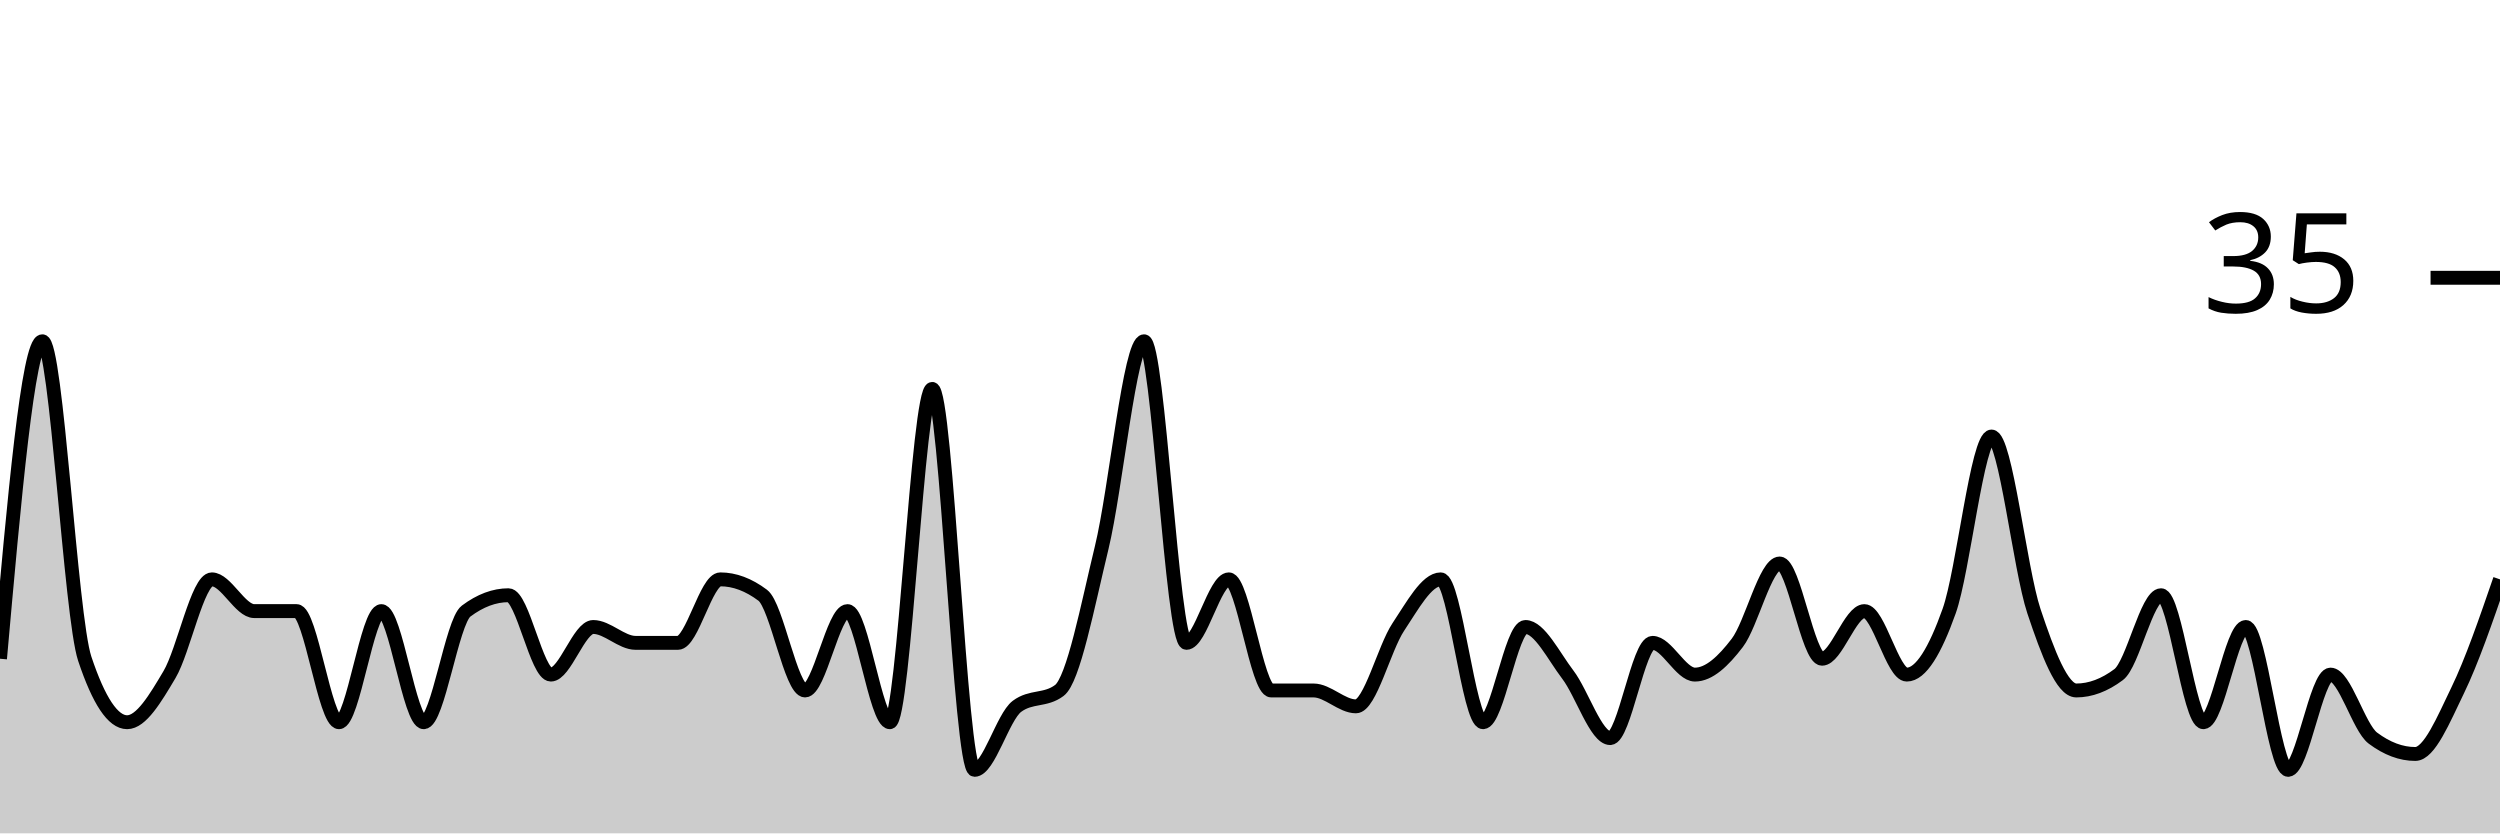
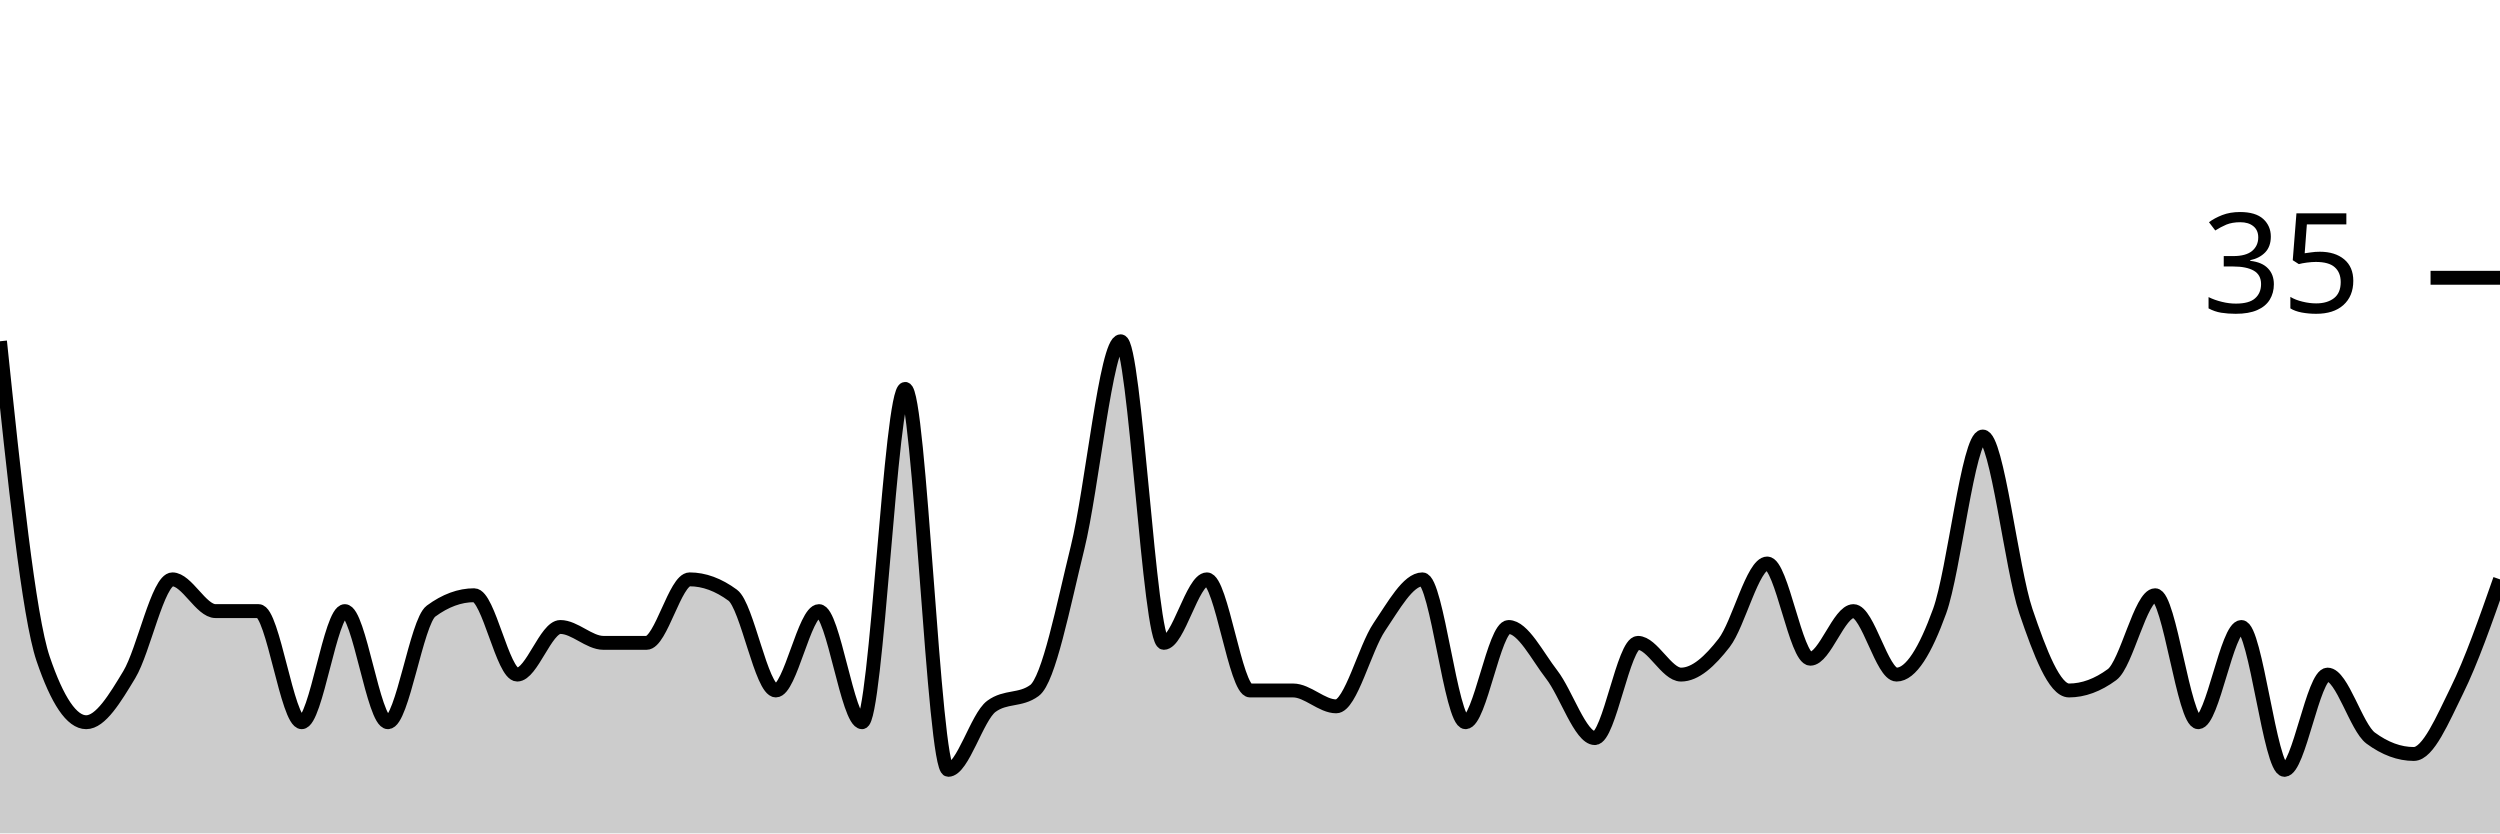
<svg xmlns="http://www.w3.org/2000/svg" viewBox="0 0 180 60">
  <g transform="translate(0,20)">
-     <path class="area" fill="rgba(0, 0, 0, 0.2)" d="M0,27.429C1.017,16,2.034,4.571,3.051,4.571C4.068,4.571,5.085,24.381,6.102,27.429C7.119,30.476,8.136,32,9.153,32C10.169,32,11.186,30.286,12.203,28.571C13.22,26.857,14.237,21.714,15.254,21.714C16.271,21.714,17.288,24,18.305,24C19.322,24,20.339,24,21.356,24C22.373,24,23.39,32,24.407,32C25.424,32,26.441,24,27.458,24C28.475,24,29.492,32,30.508,32C31.525,32,32.542,24.762,33.559,24C34.576,23.238,35.593,22.857,36.61,22.857C37.627,22.857,38.644,28.571,39.661,28.571C40.678,28.571,41.695,25.143,42.712,25.143C43.729,25.143,44.746,26.286,45.763,26.286C46.78,26.286,47.797,26.286,48.814,26.286C49.831,26.286,50.847,21.714,51.864,21.714C52.881,21.714,53.898,22.095,54.915,22.857C55.932,23.619,56.949,29.714,57.966,29.714C58.983,29.714,60,24,61.017,24C62.034,24,63.051,32,64.068,32C65.085,32,66.102,8,67.119,8C68.136,8,69.153,35.429,70.169,35.429C71.186,35.429,72.203,31.619,73.22,30.857C74.237,30.095,75.254,30.476,76.271,29.714C77.288,28.952,78.305,23.619,79.322,19.429C80.339,15.238,81.356,4.571,82.373,4.571C83.39,4.571,84.407,26.286,85.424,26.286C86.441,26.286,87.458,21.714,88.475,21.714C89.492,21.714,90.508,29.714,91.525,29.714C92.542,29.714,93.559,29.714,94.576,29.714C95.593,29.714,96.61,30.857,97.627,30.857C98.644,30.857,99.661,26.667,100.678,25.143C101.695,23.619,102.712,21.714,103.729,21.714C104.746,21.714,105.763,32,106.78,32C107.797,32,108.814,25.143,109.831,25.143C110.847,25.143,111.864,27.238,112.881,28.571C113.898,29.905,114.915,33.143,115.932,33.143C116.949,33.143,117.966,26.286,118.983,26.286C120,26.286,121.017,28.571,122.034,28.571C123.051,28.571,124.068,27.619,125.085,26.286C126.102,24.952,127.119,20.571,128.136,20.571C129.153,20.571,130.169,27.429,131.186,27.429C132.203,27.429,133.22,24,134.237,24C135.254,24,136.271,28.571,137.288,28.571C138.305,28.571,139.322,26.857,140.339,24C141.356,21.143,142.373,11.429,143.39,11.429C144.407,11.429,145.424,20.952,146.441,24C147.458,27.048,148.475,29.714,149.492,29.714C150.508,29.714,151.525,29.333,152.542,28.571C153.559,27.81,154.576,22.857,155.593,22.857C156.61,22.857,157.627,32,158.644,32C159.661,32,160.678,25.143,161.695,25.143C162.712,25.143,163.729,35.429,164.746,35.429C165.763,35.429,166.78,28.571,167.797,28.571C168.814,28.571,169.831,32.381,170.847,33.143C171.864,33.905,172.881,34.286,173.898,34.286C174.915,34.286,175.932,31.81,176.949,29.714C177.966,27.619,178.983,24.667,180,21.714L180,40C178.983,40,177.966,40,176.949,40C175.932,40,174.915,40,173.898,40C172.881,40,171.864,40,170.847,40C169.831,40,168.814,40,167.797,40C166.78,40,165.763,40,164.746,40C163.729,40,162.712,40,161.695,40C160.678,40,159.661,40,158.644,40C157.627,40,156.61,40,155.593,40C154.576,40,153.559,40,152.542,40C151.525,40,150.508,40,149.492,40C148.475,40,147.458,40,146.441,40C145.424,40,144.407,40,143.39,40C142.373,40,141.356,40,140.339,40C139.322,40,138.305,40,137.288,40C136.271,40,135.254,40,134.237,40C133.22,40,132.203,40,131.186,40C130.169,40,129.153,40,128.136,40C127.119,40,126.102,40,125.085,40C124.068,40,123.051,40,122.034,40C121.017,40,120,40,118.983,40C117.966,40,116.949,40,115.932,40C114.915,40,113.898,40,112.881,40C111.864,40,110.847,40,109.831,40C108.814,40,107.797,40,106.78,40C105.763,40,104.746,40,103.729,40C102.712,40,101.695,40,100.678,40C99.661,40,98.644,40,97.627,40C96.61,40,95.593,40,94.576,40C93.559,40,92.542,40,91.525,40C90.508,40,89.492,40,88.475,40C87.458,40,86.441,40,85.424,40C84.407,40,83.39,40,82.373,40C81.356,40,80.339,40,79.322,40C78.305,40,77.288,40,76.271,40C75.254,40,74.237,40,73.22,40C72.203,40,71.186,40,70.169,40C69.153,40,68.136,40,67.119,40C66.102,40,65.085,40,64.068,40C63.051,40,62.034,40,61.017,40C60,40,58.983,40,57.966,40C56.949,40,55.932,40,54.915,40C53.898,40,52.881,40,51.864,40C50.847,40,49.831,40,48.814,40C47.797,40,46.78,40,45.763,40C44.746,40,43.729,40,42.712,40C41.695,40,40.678,40,39.661,40C38.644,40,37.627,40,36.61,40C35.593,40,34.576,40,33.559,40C32.542,40,31.525,40,30.508,40C29.492,40,28.475,40,27.458,40C26.441,40,25.424,40,24.407,40C23.39,40,22.373,40,21.356,40C20.339,40,19.322,40,18.305,40C17.288,40,16.271,40,15.254,40C14.237,40,13.22,40,12.203,40C11.186,40,10.169,40,9.153,40C8.136,40,7.119,40,6.102,40C5.085,40,4.068,40,3.051,40C2.034,40,1.017,40,0,40Z" />
-     <path class="line" stroke="black" fill="none" d="M0,27.429C1.017,16,2.034,4.571,3.051,4.571C4.068,4.571,5.085,24.381,6.102,27.429C7.119,30.476,8.136,32,9.153,32C10.169,32,11.186,30.286,12.203,28.571C13.22,26.857,14.237,21.714,15.254,21.714C16.271,21.714,17.288,24,18.305,24C19.322,24,20.339,24,21.356,24C22.373,24,23.39,32,24.407,32C25.424,32,26.441,24,27.458,24C28.475,24,29.492,32,30.508,32C31.525,32,32.542,24.762,33.559,24C34.576,23.238,35.593,22.857,36.61,22.857C37.627,22.857,38.644,28.571,39.661,28.571C40.678,28.571,41.695,25.143,42.712,25.143C43.729,25.143,44.746,26.286,45.763,26.286C46.78,26.286,47.797,26.286,48.814,26.286C49.831,26.286,50.847,21.714,51.864,21.714C52.881,21.714,53.898,22.095,54.915,22.857C55.932,23.619,56.949,29.714,57.966,29.714C58.983,29.714,60,24,61.017,24C62.034,24,63.051,32,64.068,32C65.085,32,66.102,8,67.119,8C68.136,8,69.153,35.429,70.169,35.429C71.186,35.429,72.203,31.619,73.22,30.857C74.237,30.095,75.254,30.476,76.271,29.714C77.288,28.952,78.305,23.619,79.322,19.429C80.339,15.238,81.356,4.571,82.373,4.571C83.39,4.571,84.407,26.286,85.424,26.286C86.441,26.286,87.458,21.714,88.475,21.714C89.492,21.714,90.508,29.714,91.525,29.714C92.542,29.714,93.559,29.714,94.576,29.714C95.593,29.714,96.61,30.857,97.627,30.857C98.644,30.857,99.661,26.667,100.678,25.143C101.695,23.619,102.712,21.714,103.729,21.714C104.746,21.714,105.763,32,106.78,32C107.797,32,108.814,25.143,109.831,25.143C110.847,25.143,111.864,27.238,112.881,28.571C113.898,29.905,114.915,33.143,115.932,33.143C116.949,33.143,117.966,26.286,118.983,26.286C120,26.286,121.017,28.571,122.034,28.571C123.051,28.571,124.068,27.619,125.085,26.286C126.102,24.952,127.119,20.571,128.136,20.571C129.153,20.571,130.169,27.429,131.186,27.429C132.203,27.429,133.22,24,134.237,24C135.254,24,136.271,28.571,137.288,28.571C138.305,28.571,139.322,26.857,140.339,24C141.356,21.143,142.373,11.429,143.39,11.429C144.407,11.429,145.424,20.952,146.441,24C147.458,27.048,148.475,29.714,149.492,29.714C150.508,29.714,151.525,29.333,152.542,28.571C153.559,27.81,154.576,22.857,155.593,22.857C156.61,22.857,157.627,32,158.644,32C159.661,32,160.678,25.143,161.695,25.143C162.712,25.143,163.729,35.429,164.746,35.429C165.763,35.429,166.78,28.571,167.797,28.571C168.814,28.571,169.831,32.381,170.847,33.143C171.864,33.905,172.881,34.286,173.898,34.286C174.915,34.286,175.932,31.81,176.949,29.714C177.966,27.619,178.983,24.667,180,21.714" />
+     <path class="area" fill="rgba(0, 0, 0, 0.2)" d="M0,4.571C1.034,14.476,2.069,24.381,3.103,27.429C4.138,30.476,5.172,32,6.207,32C7.241,32,8.276,30.286,9.31,28.571C10.345,26.857,11.379,21.714,12.414,21.714C13.448,21.714,14.483,24,15.517,24C16.552,24,17.586,24,18.621,24C19.655,24,20.69,32,21.724,32C22.759,32,23.793,24,24.828,24C25.862,24,26.897,32,27.931,32C28.966,32,30,24.762,31.034,24C32.069,23.238,33.103,22.857,34.138,22.857C35.172,22.857,36.207,28.571,37.241,28.571C38.276,28.571,39.31,25.143,40.345,25.143C41.379,25.143,42.414,26.286,43.448,26.286C44.483,26.286,45.517,26.286,46.552,26.286C47.586,26.286,48.621,21.714,49.655,21.714C50.69,21.714,51.724,22.095,52.759,22.857C53.793,23.619,54.828,29.714,55.862,29.714C56.897,29.714,57.931,24,58.966,24C60,24,61.034,32,62.069,32C63.103,32,64.138,8,65.172,8C66.207,8,67.241,35.429,68.276,35.429C69.31,35.429,70.345,31.619,71.379,30.857C72.414,30.095,73.448,30.476,74.483,29.714C75.517,28.952,76.552,23.619,77.586,19.429C78.621,15.238,79.655,4.571,80.69,4.571C81.724,4.571,82.759,26.286,83.793,26.286C84.828,26.286,85.862,21.714,86.897,21.714C87.931,21.714,88.966,29.714,90,29.714C91.034,29.714,92.069,29.714,93.103,29.714C94.138,29.714,95.172,30.857,96.207,30.857C97.241,30.857,98.276,26.667,99.31,25.143C100.345,23.619,101.379,21.714,102.414,21.714C103.448,21.714,104.483,32,105.517,32C106.552,32,107.586,25.143,108.621,25.143C109.655,25.143,110.69,27.238,111.724,28.571C112.759,29.905,113.793,33.143,114.828,33.143C115.862,33.143,116.897,26.286,117.931,26.286C118.966,26.286,120,28.571,121.034,28.571C122.069,28.571,123.103,27.619,124.138,26.286C125.172,24.952,126.207,20.571,127.241,20.571C128.276,20.571,129.31,27.429,130.345,27.429C131.379,27.429,132.414,24,133.448,24C134.483,24,135.517,28.571,136.552,28.571C137.586,28.571,138.621,26.857,139.655,24C140.69,21.143,141.724,11.429,142.759,11.429C143.793,11.429,144.828,20.952,145.862,24C146.897,27.048,147.931,29.714,148.966,29.714C150,29.714,151.034,29.333,152.069,28.571C153.103,27.81,154.138,22.857,155.172,22.857C156.207,22.857,157.241,32,158.276,32C159.31,32,160.345,25.143,161.379,25.143C162.414,25.143,163.448,35.429,164.483,35.429C165.517,35.429,166.552,28.571,167.586,28.571C168.621,28.571,169.655,32.381,170.69,33.143C171.724,33.905,172.759,34.286,173.793,34.286C174.828,34.286,175.862,31.81,176.897,29.714C177.931,27.619,178.966,24.667,180,21.714L180,40C178.966,40,177.931,40,176.897,40C175.862,40,174.828,40,173.793,40C172.759,40,171.724,40,170.69,40C169.655,40,168.621,40,167.586,40C166.552,40,165.517,40,164.483,40C163.448,40,162.414,40,161.379,40C160.345,40,159.31,40,158.276,40C157.241,40,156.207,40,155.172,40C154.138,40,153.103,40,152.069,40C151.034,40,150,40,148.966,40C147.931,40,146.897,40,145.862,40C144.828,40,143.793,40,142.759,40C141.724,40,140.69,40,139.655,40C138.621,40,137.586,40,136.552,40C135.517,40,134.483,40,133.448,40C132.414,40,131.379,40,130.345,40C129.31,40,128.276,40,127.241,40C126.207,40,125.172,40,124.138,40C123.103,40,122.069,40,121.034,40C120,40,118.966,40,117.931,40C116.897,40,115.862,40,114.828,40C113.793,40,112.759,40,111.724,40C110.69,40,109.655,40,108.621,40C107.586,40,106.552,40,105.517,40C104.483,40,103.448,40,102.414,40C101.379,40,100.345,40,99.31,40C98.276,40,97.241,40,96.207,40C95.172,40,94.138,40,93.103,40C92.069,40,91.034,40,90,40C88.966,40,87.931,40,86.897,40C85.862,40,84.828,40,83.793,40C82.759,40,81.724,40,80.69,40C79.655,40,78.621,40,77.586,40C76.552,40,75.517,40,74.483,40C73.448,40,72.414,40,71.379,40C70.345,40,69.31,40,68.276,40C67.241,40,66.207,40,65.172,40C64.138,40,63.103,40,62.069,40C61.034,40,60,40,58.966,40C57.931,40,56.897,40,55.862,40C54.828,40,53.793,40,52.759,40C51.724,40,50.69,40,49.655,40C48.621,40,47.586,40,46.552,40C45.517,40,44.483,40,43.448,40C42.414,40,41.379,40,40.345,40C39.31,40,38.276,40,37.241,40C36.207,40,35.172,40,34.138,40C33.103,40,32.069,40,31.034,40C30,40,28.966,40,27.931,40C26.897,40,25.862,40,24.828,40C23.793,40,22.759,40,21.724,40C20.69,40,19.655,40,18.621,40C17.586,40,16.552,40,15.517,40C14.483,40,13.448,40,12.414,40C11.379,40,10.345,40,9.31,40C8.276,40,7.241,40,6.207,40C5.172,40,4.138,40,3.103,40C2.069,40,1.034,40,0,40Z" />
+     <path class="line" stroke="black" fill="none" d="M0,4.571C1.034,14.476,2.069,24.381,3.103,27.429C4.138,30.476,5.172,32,6.207,32C7.241,32,8.276,30.286,9.31,28.571C10.345,26.857,11.379,21.714,12.414,21.714C13.448,21.714,14.483,24,15.517,24C16.552,24,17.586,24,18.621,24C19.655,24,20.69,32,21.724,32C22.759,32,23.793,24,24.828,24C25.862,24,26.897,32,27.931,32C28.966,32,30,24.762,31.034,24C32.069,23.238,33.103,22.857,34.138,22.857C35.172,22.857,36.207,28.571,37.241,28.571C38.276,28.571,39.31,25.143,40.345,25.143C41.379,25.143,42.414,26.286,43.448,26.286C44.483,26.286,45.517,26.286,46.552,26.286C47.586,26.286,48.621,21.714,49.655,21.714C50.69,21.714,51.724,22.095,52.759,22.857C53.793,23.619,54.828,29.714,55.862,29.714C56.897,29.714,57.931,24,58.966,24C60,24,61.034,32,62.069,32C63.103,32,64.138,8,65.172,8C66.207,8,67.241,35.429,68.276,35.429C69.31,35.429,70.345,31.619,71.379,30.857C72.414,30.095,73.448,30.476,74.483,29.714C75.517,28.952,76.552,23.619,77.586,19.429C78.621,15.238,79.655,4.571,80.69,4.571C81.724,4.571,82.759,26.286,83.793,26.286C84.828,26.286,85.862,21.714,86.897,21.714C87.931,21.714,88.966,29.714,90,29.714C91.034,29.714,92.069,29.714,93.103,29.714C94.138,29.714,95.172,30.857,96.207,30.857C97.241,30.857,98.276,26.667,99.31,25.143C100.345,23.619,101.379,21.714,102.414,21.714C103.448,21.714,104.483,32,105.517,32C106.552,32,107.586,25.143,108.621,25.143C109.655,25.143,110.69,27.238,111.724,28.571C112.759,29.905,113.793,33.143,114.828,33.143C115.862,33.143,116.897,26.286,117.931,26.286C118.966,26.286,120,28.571,121.034,28.571C122.069,28.571,123.103,27.619,124.138,26.286C125.172,24.952,126.207,20.571,127.241,20.571C128.276,20.571,129.31,27.429,130.345,27.429C131.379,27.429,132.414,24,133.448,24C134.483,24,135.517,28.571,136.552,28.571C137.586,28.571,138.621,26.857,139.655,24C140.69,21.143,141.724,11.429,142.759,11.429C143.793,11.429,144.828,20.952,145.862,24C146.897,27.048,147.931,29.714,148.966,29.714C150,29.714,151.034,29.333,152.069,28.571C153.103,27.81,154.138,22.857,155.172,22.857C156.207,22.857,157.241,32,158.276,32C159.31,32,160.345,25.143,161.379,25.143C162.414,25.143,163.448,35.429,164.483,35.429C165.517,35.429,166.552,28.571,167.586,28.571C168.621,28.571,169.655,32.381,170.69,33.143C171.724,33.905,172.759,34.286,173.793,34.286C174.828,34.286,175.862,31.81,176.897,29.714C177.931,27.619,178.966,24.667,180,21.714" />
    <path class="axis-ceiling" stroke-width="1" stroke="black" fill="none" d="M175,0L180,0" />
    <text class="axis-ceiling-label" font-family="sans-serif" text-anchor="end" font-size="10px" x="170" y="2.5">35</text>
  </g>
</svg>
